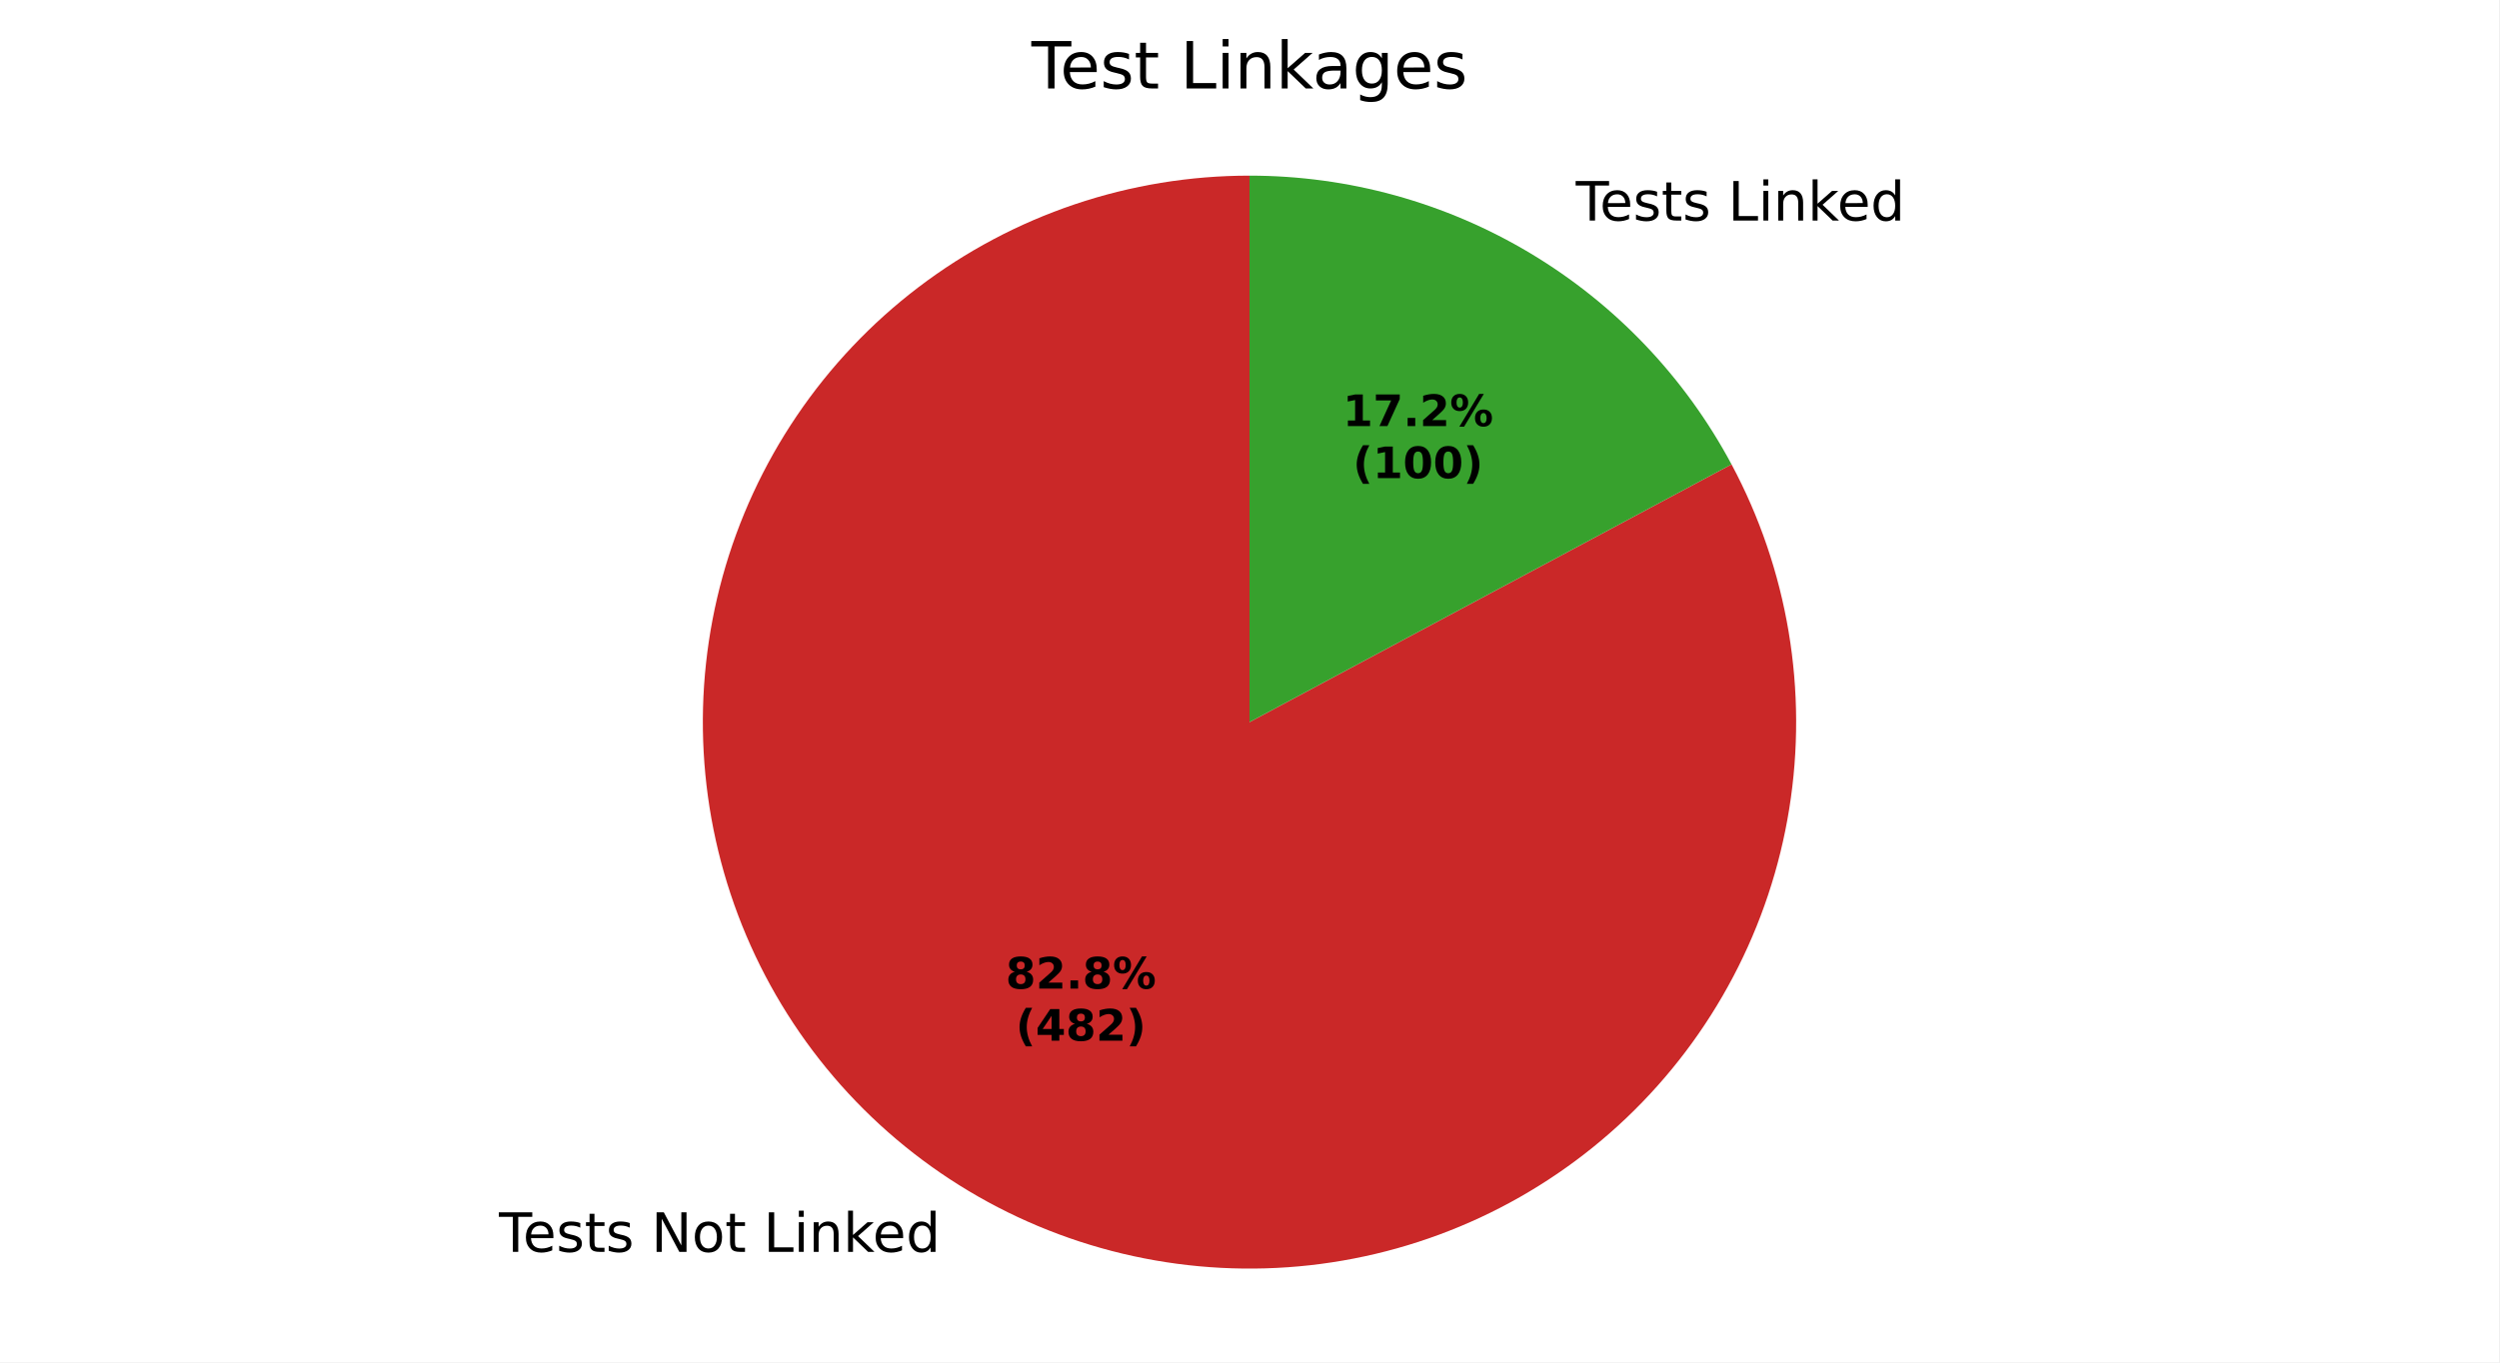
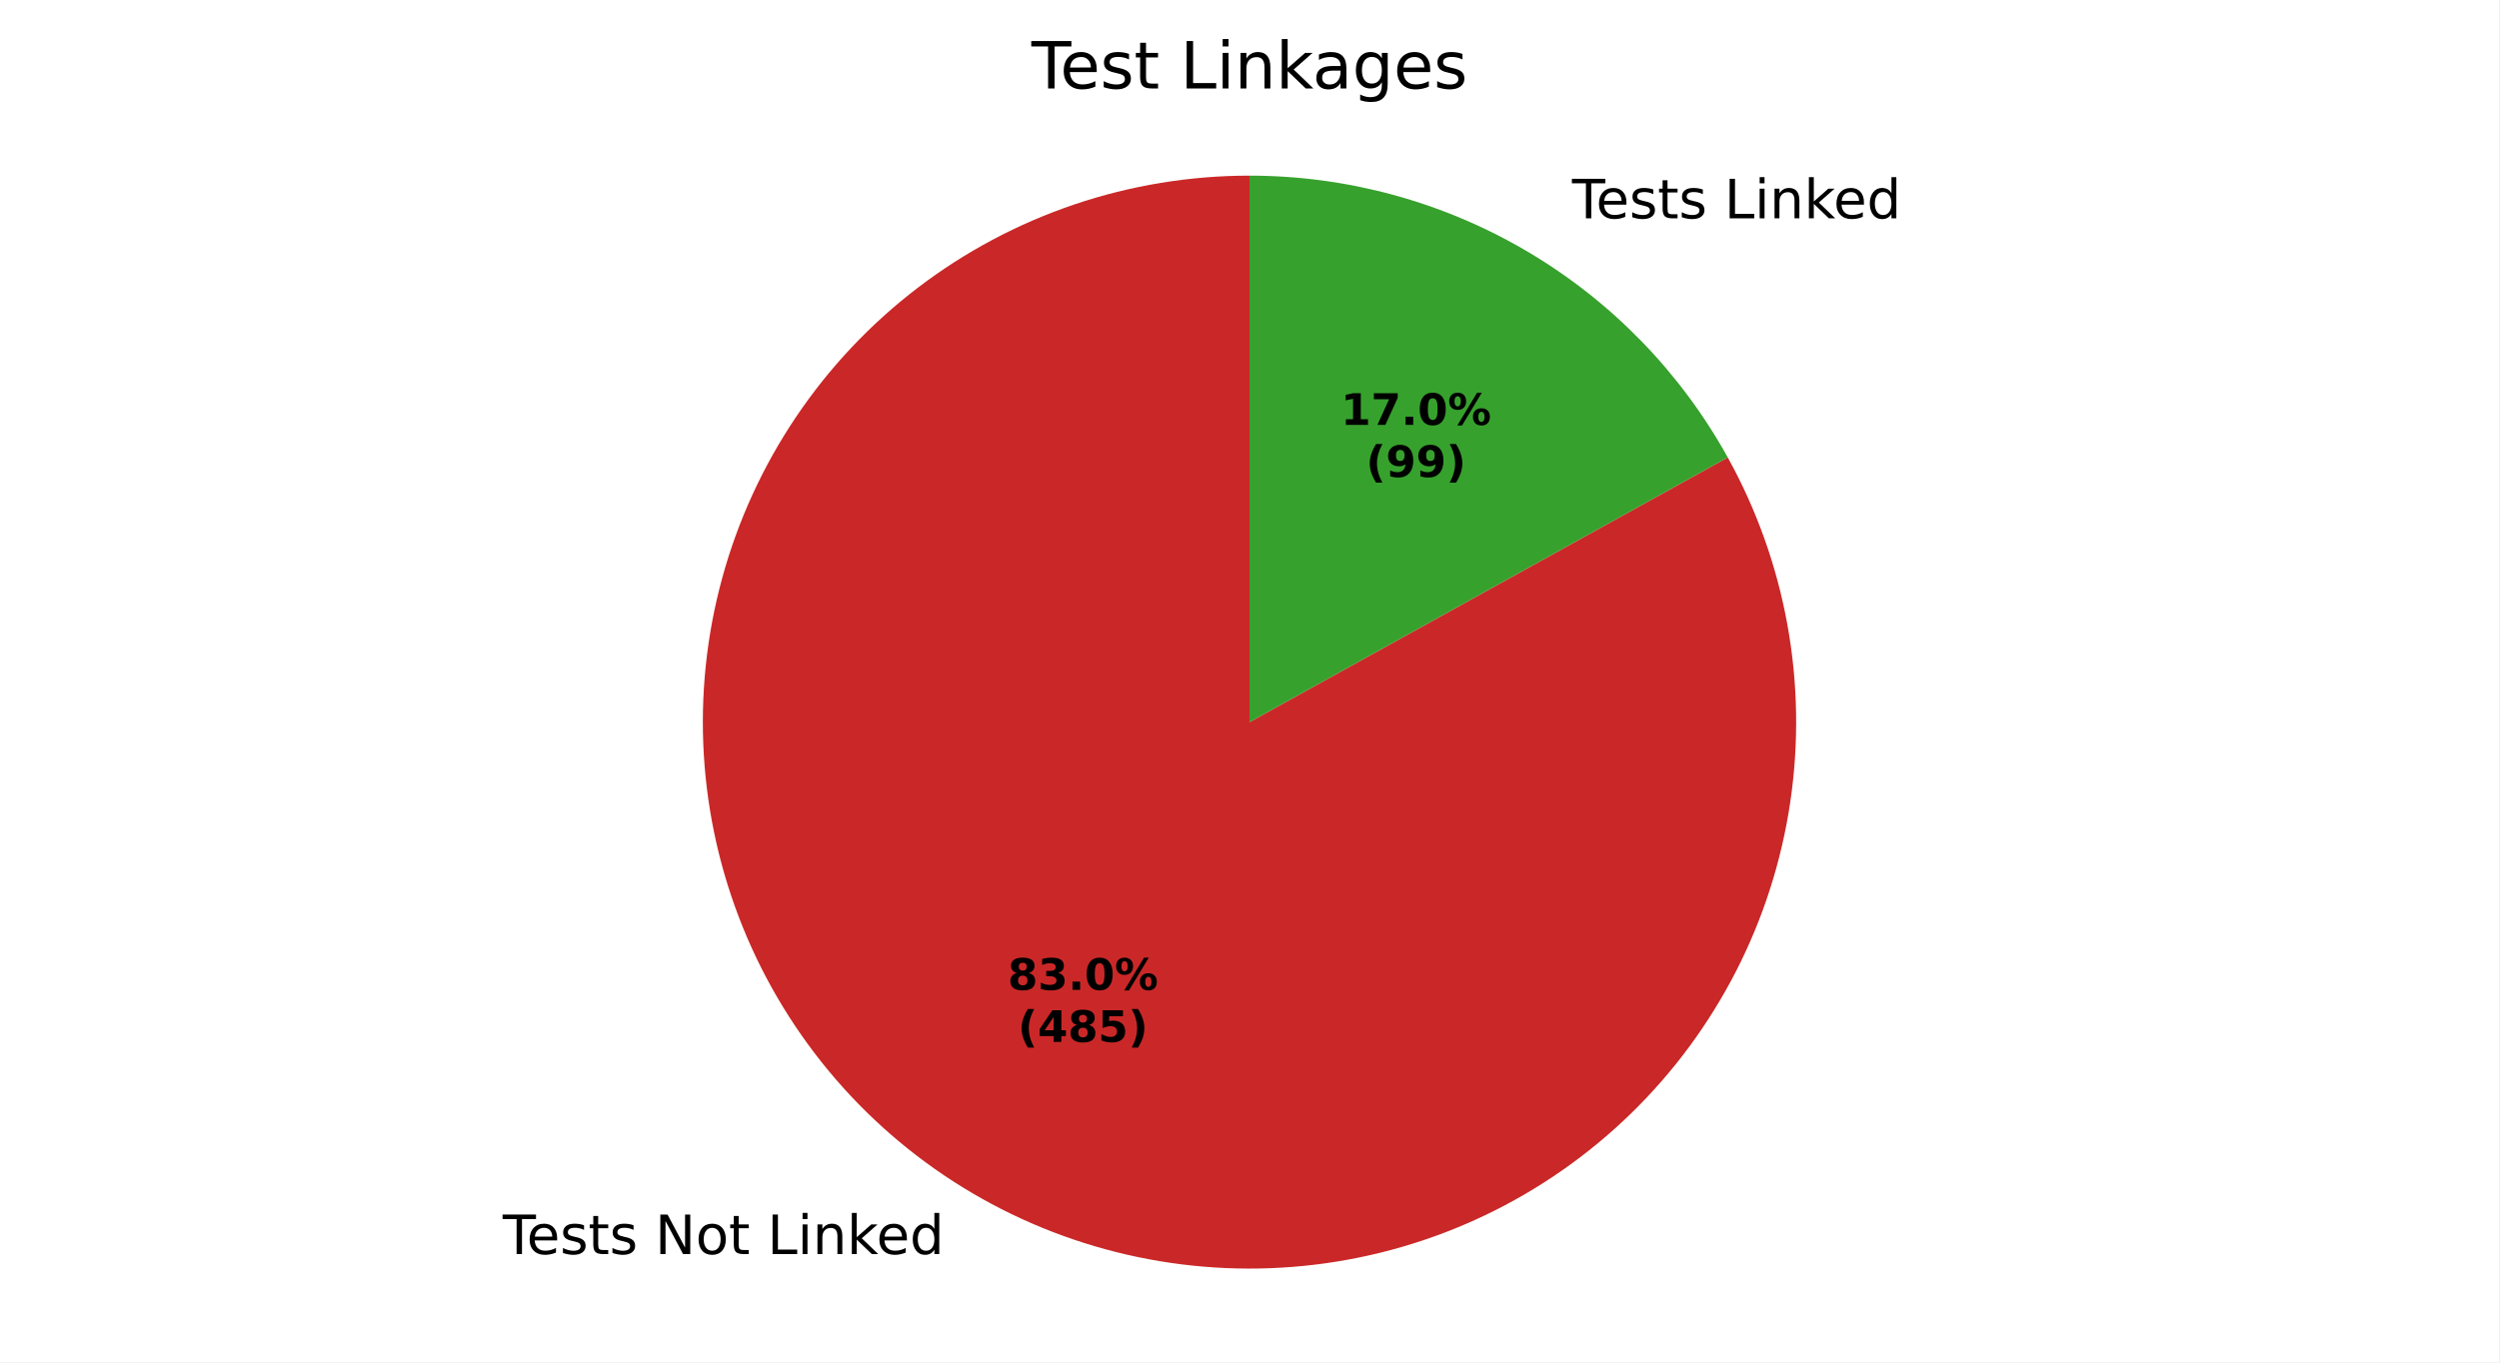
<svg xmlns="http://www.w3.org/2000/svg" xmlns:xlink="http://www.w3.org/1999/xlink" width="460.8pt" height="251.278pt" viewBox="0 0 460.8 251.278" version="1.1">
  <defs>
    <style type="text/css">*{stroke-linejoin: round; stroke-linecap: butt}</style>
  </defs>
  <g id="figure_1">
    <g id="patch_1">
      <path d="M 0 251.278  L 460.8 251.278  L 460.8 0  L 0 0  z " style="fill: #ffffff" />
    </g>
    <g id="axes_1">
      <g id="patch_2">
-         <path d="M 230.4 32.398  C 219.448 32.398 208.57 34.183 198.192 37.682  C 187.815 41.181 178.077 46.349 169.361 52.98  C 160.646 59.612 153.069 67.62 146.929 76.689  C 140.79 85.758 136.169 95.767 133.249 106.322  C 130.329 116.877 129.149 127.838 129.754 138.772  C 130.36 149.707 132.744 160.471 136.811 170.639  C 140.879 180.807 146.577 190.244 153.68 198.58  C 160.784 206.915 169.199 214.037 178.593 219.666  C 187.987 225.295 198.237 229.355 208.937 231.687  C 219.638 234.019 230.647 234.591 241.532 233.382  C 252.416 232.172 263.031 229.197 272.959 224.573  C 282.886 219.949 291.994 213.738 299.924 206.185  C 307.854 198.631 314.5 189.835 319.6 180.144  C 324.701 170.453 328.188 159.995 329.925 149.182  C 331.661 138.369 331.624 127.345 329.815 116.543  C 328.005 105.742 324.447 95.308 319.282 85.651  L 230.4 133.198  z " style="fill: #ca2828" />
+         <path d="M 230.4 32.398  C 219.418 32.398 208.509 34.193 198.106 37.711  C 187.703 41.23 177.944 46.425 169.216 53.091  C 160.489 59.757 152.909 67.804 146.777 76.915  C 140.645 86.026 136.043 96.078 133.153 106.673  C 130.263 117.268 129.124 128.265 129.78 139.227  C 130.437 150.19 132.881 160.971 137.016 171.146  C 141.15 181.32 146.919 190.75 154.095 199.064  C 161.272 207.377 169.758 214.462 179.219 220.038  C 188.681 225.614 198.99 229.607 209.739 231.858  C 220.488 234.109 231.533 234.588 242.436 233.277  C 253.34 231.966 263.956 228.881 273.865 224.146  C 283.774 219.41 292.842 213.087 300.711 205.427  C 308.581 197.766 315.145 188.871 320.146 179.093  C 325.146 169.315 328.515 158.786 330.119 147.922  C 331.723 137.057 331.541 126.003 329.58 115.198  C 327.619 104.392 323.905 93.979 318.585 84.371  L 230.4 133.198  z " style="fill: #ca2828" />
      </g>
      <g id="patch_3">
-         <path d="M 319.282 85.651  C 310.675 69.562 297.859 56.108 282.207 46.73  C 266.555 37.352 248.646 32.398 230.4 32.398  L 230.4 133.198  z " style="fill: #37a12d" />
+         <path d="M 318.585 84.371  C 309.866 68.625 297.087 55.497 281.581 46.358  C 266.074 37.219 248.399 32.398 230.4 32.398  L 230.4 133.198  z " style="fill: #37a12d" />
      </g>
      <g id="matplotlib.axis_1" />
      <g id="matplotlib.axis_2" />
      <g id="text_1">
-         <g transform="translate(92.01077 230.9107) scale(0.1 -0.1)">
+         <g transform="translate(92.69975 231.3202) scale(0.1 -0.1)">
          <defs>
            <path id="DejaVuSans-37" d="M -19 4666  L 3928 4666  L 3928 4134  L 2272 4134  L 2272 0  L 1638 0  L 1638 4134  L -19 4134  L -19 4666  z " transform="scale(0.015625)" />
            <path id="DejaVuSans-48" d="M 3597 1894  L 3597 1613  L 953 1613  Q 991 1019 1311 708  Q 1631 397 2203 397  Q 2534 397 2845 478  Q 3156 559 3463 722  L 3463 178  Q 3153 47 2828 -22  Q 2503 -91 2169 -91  Q 1331 -91 842 396  Q 353 884 353 1716  Q 353 2575 817 3079  Q 1281 3584 2069 3584  Q 2775 3584 3186 3129  Q 3597 2675 3597 1894  z M 3022 2063  Q 3016 2534 2758 2815  Q 2500 3097 2075 3097  Q 1594 3097 1305 2825  Q 1016 2553 972 2059  L 3022 2063  z " transform="scale(0.015625)" />
            <path id="DejaVuSans-56" d="M 2834 3397  L 2834 2853  Q 2591 2978 2328 3040  Q 2066 3103 1784 3103  Q 1356 3103 1142 2972  Q 928 2841 928 2578  Q 928 2378 1081 2264  Q 1234 2150 1697 2047  L 1894 2003  Q 2506 1872 2764 1633  Q 3022 1394 3022 966  Q 3022 478 2636 193  Q 2250 -91 1575 -91  Q 1294 -91 989 -36  Q 684 19 347 128  L 347 722  Q 666 556 975 473  Q 1284 391 1588 391  Q 1994 391 2212 530  Q 2431 669 2431 922  Q 2431 1156 2273 1281  Q 2116 1406 1581 1522  L 1381 1569  Q 847 1681 609 1914  Q 372 2147 372 2553  Q 372 3047 722 3315  Q 1072 3584 1716 3584  Q 2034 3584 2315 3537  Q 2597 3491 2834 3397  z " transform="scale(0.015625)" />
            <path id="DejaVuSans-57" d="M 1172 4494  L 1172 3500  L 2356 3500  L 2356 3053  L 1172 3053  L 1172 1153  Q 1172 725 1289 603  Q 1406 481 1766 481  L 2356 481  L 2356 0  L 1766 0  Q 1100 0 847 248  Q 594 497 594 1153  L 594 3053  L 172 3053  L 172 3500  L 594 3500  L 594 4494  L 1172 4494  z " transform="scale(0.015625)" />
            <path id="DejaVuSans-3" transform="scale(0.015625)" />
            <path id="DejaVuSans-31" d="M 628 4666  L 1478 4666  L 3547 763  L 3547 4666  L 4159 4666  L 4159 0  L 3309 0  L 1241 3903  L 1241 0  L 628 0  L 628 4666  z " transform="scale(0.015625)" />
            <path id="DejaVuSans-52" d="M 1959 3097  Q 1497 3097 1228 2736  Q 959 2375 959 1747  Q 959 1119 1226 758  Q 1494 397 1959 397  Q 2419 397 2687 759  Q 2956 1122 2956 1747  Q 2956 2369 2687 2733  Q 2419 3097 1959 3097  z M 1959 3584  Q 2709 3584 3137 3096  Q 3566 2609 3566 1747  Q 3566 888 3137 398  Q 2709 -91 1959 -91  Q 1206 -91 779 398  Q 353 888 353 1747  Q 353 2609 779 3096  Q 1206 3584 1959 3584  z " transform="scale(0.015625)" />
            <path id="DejaVuSans-2f" d="M 628 4666  L 1259 4666  L 1259 531  L 3531 531  L 3531 0  L 628 0  L 628 4666  z " transform="scale(0.015625)" />
            <path id="DejaVuSans-4c" d="M 603 3500  L 1178 3500  L 1178 0  L 603 0  L 603 3500  z M 603 4863  L 1178 4863  L 1178 4134  L 603 4134  L 603 4863  z " transform="scale(0.015625)" />
            <path id="DejaVuSans-51" d="M 3513 2113  L 3513 0  L 2938 0  L 2938 2094  Q 2938 2591 2744 2837  Q 2550 3084 2163 3084  Q 1697 3084 1428 2787  Q 1159 2491 1159 1978  L 1159 0  L 581 0  L 581 3500  L 1159 3500  L 1159 2956  Q 1366 3272 1645 3428  Q 1925 3584 2291 3584  Q 2894 3584 3203 3211  Q 3513 2838 3513 2113  z " transform="scale(0.015625)" />
            <path id="DejaVuSans-4e" d="M 581 4863  L 1159 4863  L 1159 1991  L 2875 3500  L 3609 3500  L 1753 1863  L 3688 0  L 2938 0  L 1159 1709  L 1159 0  L 581 0  L 581 4863  z " transform="scale(0.015625)" />
            <path id="DejaVuSans-47" d="M 2906 2969  L 2906 4863  L 3481 4863  L 3481 0  L 2906 0  L 2906 525  Q 2725 213 2448 61  Q 2172 -91 1784 -91  Q 1150 -91 751 415  Q 353 922 353 1747  Q 353 2572 751 3078  Q 1150 3584 1784 3584  Q 2172 3584 2448 3432  Q 2725 3281 2906 2969  z M 947 1747  Q 947 1113 1208 752  Q 1469 391 1925 391  Q 2381 391 2643 752  Q 2906 1113 2906 1747  Q 2906 2381 2643 2742  Q 2381 3103 1925 3103  Q 1469 3103 1208 2742  Q 947 2381 947 1747  z " transform="scale(0.015625)" />
          </defs>
          <use xlink:href="#DejaVuSans-37" />
          <use xlink:href="#DejaVuSans-48" transform="translate(44.09375 0)" />
          <use xlink:href="#DejaVuSans-56" transform="translate(105.625 0)" />
          <use xlink:href="#DejaVuSans-57" transform="translate(157.7188 0)" />
          <use xlink:href="#DejaVuSans-56" transform="translate(196.9219 0)" />
          <use xlink:href="#DejaVuSans-3" transform="translate(249.0156 0)" />
          <use xlink:href="#DejaVuSans-31" transform="translate(280.7969 0)" />
          <use xlink:href="#DejaVuSans-52" transform="translate(355.6094 0)" />
          <use xlink:href="#DejaVuSans-57" transform="translate(416.7969 0)" />
          <use xlink:href="#DejaVuSans-3" transform="translate(456 0)" />
          <use xlink:href="#DejaVuSans-2f" transform="translate(487.7812 0)" />
          <use xlink:href="#DejaVuSans-4c" transform="translate(543.5 0)" />
          <use xlink:href="#DejaVuSans-51" transform="translate(571.2812 0)" />
          <use xlink:href="#DejaVuSans-4e" transform="translate(634.6562 0)" />
          <use xlink:href="#DejaVuSans-48" transform="translate(689 0)" />
          <use xlink:href="#DejaVuSans-47" transform="translate(750.5312 0)" />
        </g>
      </g>
      <g id="text_2">
-         <g transform="translate(287.3877 40.68161) scale(0.1 -0.1)">
+         <g transform="translate(286.6987 40.27219) scale(0.1 -0.1)">
          <use xlink:href="#DejaVuSans-3" />
          <use xlink:href="#DejaVuSans-37" transform="translate(31.78125 0)" />
          <use xlink:href="#DejaVuSans-48" transform="translate(75.875 0)" />
          <use xlink:href="#DejaVuSans-56" transform="translate(137.4062 0)" />
          <use xlink:href="#DejaVuSans-57" transform="translate(189.5 0)" />
          <use xlink:href="#DejaVuSans-56" transform="translate(228.7031 0)" />
          <use xlink:href="#DejaVuSans-3" transform="translate(280.7969 0)" />
          <use xlink:href="#DejaVuSans-2f" transform="translate(312.5781 0)" />
          <use xlink:href="#DejaVuSans-4c" transform="translate(368.2969 0)" />
          <use xlink:href="#DejaVuSans-51" transform="translate(396.0781 0)" />
          <use xlink:href="#DejaVuSans-4e" transform="translate(459.4531 0)" />
          <use xlink:href="#DejaVuSans-48" transform="translate(513.7969 0)" />
          <use xlink:href="#DejaVuSans-47" transform="translate(575.3281 0)" />
        </g>
      </g>
      <g id="text_3">
-         <g transform="translate(185.4389 182.3561) scale(0.08 -0.08)">
+         <g transform="translate(185.8148 182.5795) scale(0.08 -0.08)">
          <defs>
            <path id="DejaVuSans-Bold-1b" d="M 2228 2088  Q 1891 2088 1709 1903  Q 1528 1719 1528 1375  Q 1528 1031 1709 848  Q 1891 666 2228 666  Q 2563 666 2741 848  Q 2919 1031 2919 1375  Q 2919 1722 2741 1905  Q 2563 2088 2228 2088  z M 1350 2484  Q 925 2613 709 2878  Q 494 3144 494 3541  Q 494 4131 934 4440  Q 1375 4750 2228 4750  Q 3075 4750 3515 4442  Q 3956 4134 3956 3541  Q 3956 3144 3739 2878  Q 3522 2613 3097 2484  Q 3572 2353 3814 2058  Q 4056 1763 4056 1313  Q 4056 619 3595 264  Q 3134 -91 2228 -91  Q 1319 -91 855 264  Q 391 619 391 1313  Q 391 1763 633 2058  Q 875 2353 1350 2484  z M 1631 3419  Q 1631 3141 1786 2991  Q 1941 2841 2228 2841  Q 2509 2841 2662 2991  Q 2816 3141 2816 3419  Q 2816 3697 2662 3845  Q 2509 3994 2228 3994  Q 1941 3994 1786 3844  Q 1631 3694 1631 3419  z " transform="scale(0.015625)" />
-             <path id="DejaVuSans-Bold-15" d="M 1844 884  L 3897 884  L 3897 0  L 506 0  L 506 884  L 2209 2388  Q 2438 2594 2547 2791  Q 2656 2988 2656 3200  Q 2656 3528 2436 3728  Q 2216 3928 1850 3928  Q 1569 3928 1234 3808  Q 900 3688 519 3450  L 519 4475  Q 925 4609 1322 4679  Q 1719 4750 2100 4750  Q 2938 4750 3402 4381  Q 3866 4013 3866 3353  Q 3866 2972 3669 2642  Q 3472 2313 2841 1759  L 1844 884  z " transform="scale(0.015625)" />
+             <path id="DejaVuSans-Bold-16" d="M 2981 2516  Q 3453 2394 3698 2092  Q 3944 1791 3944 1325  Q 3944 631 3412 270  Q 2881 -91 1863 -91  Q 1503 -91 1142 -33  Q 781 25 428 141  L 428 1069  Q 766 900 1098 814  Q 1431 728 1753 728  Q 2231 728 2486 893  Q 2741 1059 2741 1369  Q 2741 1688 2480 1852  Q 2219 2016 1709 2016  L 1228 2016  L 1228 2791  L 1734 2791  Q 2188 2791 2409 2933  Q 2631 3075 2631 3366  Q 2631 3634 2415 3781  Q 2200 3928 1806 3928  Q 1516 3928 1219 3862  Q 922 3797 628 3669  L 628 4550  Q 984 4650 1334 4700  Q 1684 4750 2022 4750  Q 2931 4750 3382 4451  Q 3834 4153 3834 3553  Q 3834 3144 3618 2883  Q 3403 2622 2981 2516  z " transform="scale(0.015625)" />
            <path id="DejaVuSans-Bold-11" d="M 653 1209  L 1778 1209  L 1778 0  L 653 0  L 653 1209  z " transform="scale(0.015625)" />
+             <path id="DejaVuSans-Bold-13" d="M 2944 2338  Q 2944 3213 2780 3570  Q 2616 3928 2228 3928  Q 1841 3928 1675 3570  Q 1509 3213 1509 2338  Q 1509 1453 1675 1090  Q 1841 728 2228 728  Q 2613 728 2778 1090  Q 2944 1453 2944 2338  z M 4147 2328  Q 4147 1169 3647 539  Q 3147 -91 2228 -91  Q 1306 -91 806 539  Q 306 1169 306 2328  Q 306 3491 806 4120  Q 1306 4750 2228 4750  Q 3147 4750 3647 4120  Q 4147 3491 4147 2328  z " transform="scale(0.015625)" />
            <path id="DejaVuSans-Bold-8" d="M 4959 1925  Q 4738 1925 4616 1733  Q 4494 1541 4494 1184  Q 4494 825 4614 633  Q 4734 441 4959 441  Q 5184 441 5303 633  Q 5422 825 5422 1184  Q 5422 1541 5301 1733  Q 5181 1925 4959 1925  z M 4959 2450  Q 5541 2450 5875 2112  Q 6209 1775 6209 1184  Q 6209 594 5875 251  Q 5541 -91 4959 -91  Q 4378 -91 4042 251  Q 3706 594 3706 1184  Q 3706 1772 4042 2111  Q 4378 2450 4959 2450  z M 2094 -91  L 1403 -91  L 4319 4750  L 5013 4750  L 2094 -91  z M 1453 4750  Q 2034 4750 2367 4411  Q 2700 4072 2700 3481  Q 2700 2891 2367 2550  Q 2034 2209 1453 2209  Q 872 2209 539 2550  Q 206 2891 206 3481  Q 206 4072 539 4411  Q 872 4750 1453 4750  z M 1453 4225  Q 1228 4225 1106 4031  Q 984 3838 984 3481  Q 984 3122 1106 2926  Q 1228 2731 1453 2731  Q 1678 2731 1798 2926  Q 1919 3122 1919 3481  Q 1919 3838 1797 4031  Q 1675 4225 1453 4225  z " transform="scale(0.015625)" />
          </defs>
          <use xlink:href="#DejaVuSans-Bold-1b" />
-           <use xlink:href="#DejaVuSans-Bold-15" transform="translate(69.57812 0)" />
+           <use xlink:href="#DejaVuSans-Bold-16" transform="translate(69.57812 0)" />
          <use xlink:href="#DejaVuSans-Bold-11" transform="translate(139.1562 0)" />
-           <use xlink:href="#DejaVuSans-Bold-1b" transform="translate(177.1406 0)" />
+           <use xlink:href="#DejaVuSans-Bold-13" transform="translate(177.1406 0)" />
          <use xlink:href="#DejaVuSans-Bold-8" transform="translate(246.7188 0)" />
        </g>
-         <g transform="translate(187.3102 191.9577) scale(0.08 -0.08)">
+         <g transform="translate(187.686 192.181) scale(0.08 -0.08)">
          <defs>
            <path id="DejaVuSans-Bold-b" d="M 2413 -844  L 1484 -844  Q 1006 -72 778 623  Q 550 1319 550 2003  Q 550 2688 779 3389  Q 1009 4091 1484 4856  L 2413 4856  Q 2013 4116 1813 3408  Q 1613 2700 1613 2009  Q 1613 1319 1811 609  Q 2009 -100 2413 -844  z " transform="scale(0.015625)" />
            <path id="DejaVuSans-Bold-17" d="M 2356 3675  L 1038 1722  L 2356 1722  L 2356 3675  z M 2156 4666  L 3494 4666  L 3494 1722  L 4159 1722  L 4159 850  L 3494 850  L 3494 0  L 2356 0  L 2356 850  L 288 850  L 288 1881  L 2156 4666  z " transform="scale(0.015625)" />
+             <path id="DejaVuSans-Bold-18" d="M 678 4666  L 3669 4666  L 3669 3781  L 1638 3781  L 1638 3059  Q 1775 3097 1914 3117  Q 2053 3138 2203 3138  Q 3056 3138 3531 2711  Q 4006 2284 4006 1522  Q 4006 766 3489 337  Q 2972 -91 2053 -91  Q 1656 -91 1267 -14  Q 878 63 494 219  L 494 1166  Q 875 947 1217 837  Q 1559 728 1863 728  Q 2300 728 2551 942  Q 2803 1156 2803 1522  Q 2803 1891 2551 2103  Q 2300 2316 1863 2316  Q 1603 2316 1309 2248  Q 1016 2181 678 2041  L 678 4666  z " transform="scale(0.015625)" />
            <path id="DejaVuSans-Bold-c" d="M 513 -844  Q 913 -100 1113 609  Q 1313 1319 1313 2009  Q 1313 2700 1113 3408  Q 913 4116 513 4856  L 1441 4856  Q 1916 4091 2145 3389  Q 2375 2688 2375 2003  Q 2375 1319 2147 623  Q 1919 -72 1441 -844  L 513 -844  z " transform="scale(0.015625)" />
          </defs>
          <use xlink:href="#DejaVuSans-Bold-b" />
          <use xlink:href="#DejaVuSans-Bold-17" transform="translate(45.70312 0)" />
          <use xlink:href="#DejaVuSans-Bold-1b" transform="translate(115.2812 0)" />
-           <use xlink:href="#DejaVuSans-Bold-15" transform="translate(184.8594 0)" />
+           <use xlink:href="#DejaVuSans-Bold-18" transform="translate(184.8594 0)" />
          <use xlink:href="#DejaVuSans-Bold-c" transform="translate(254.4375 0)" />
        </g>
      </g>
      <g id="text_4">
-         <g transform="translate(247.6073 78.5948) scale(0.08 -0.08)">
+         <g transform="translate(247.2315 78.37148) scale(0.08 -0.08)">
          <defs>
            <path id="DejaVuSans-Bold-14" d="M 750 831  L 1813 831  L 1813 3847  L 722 3622  L 722 4441  L 1806 4666  L 2950 4666  L 2950 831  L 4013 831  L 4013 0  L 750 0  L 750 831  z " transform="scale(0.015625)" />
            <path id="DejaVuSans-Bold-1a" d="M 428 4666  L 3944 4666  L 3944 3988  L 2125 0  L 953 0  L 2675 3781  L 428 3781  L 428 4666  z " transform="scale(0.015625)" />
          </defs>
          <use xlink:href="#DejaVuSans-Bold-14" />
          <use xlink:href="#DejaVuSans-Bold-1a" transform="translate(69.57812 0)" />
          <use xlink:href="#DejaVuSans-Bold-11" transform="translate(139.1562 0)" />
-           <use xlink:href="#DejaVuSans-Bold-15" transform="translate(177.1406 0)" />
+           <use xlink:href="#DejaVuSans-Bold-13" transform="translate(177.1406 0)" />
          <use xlink:href="#DejaVuSans-Bold-8" transform="translate(246.7188 0)" />
        </g>
-         <g transform="translate(249.4786 88.19636) scale(0.08 -0.08)">
+         <g transform="translate(251.8859 87.97304) scale(0.08 -0.08)">
          <defs>
-             <path id="DejaVuSans-Bold-13" d="M 2944 2338  Q 2944 3213 2780 3570  Q 2616 3928 2228 3928  Q 1841 3928 1675 3570  Q 1509 3213 1509 2338  Q 1509 1453 1675 1090  Q 1841 728 2228 728  Q 2613 728 2778 1090  Q 2944 1453 2944 2338  z M 4147 2328  Q 4147 1169 3647 539  Q 3147 -91 2228 -91  Q 1306 -91 806 539  Q 306 1169 306 2328  Q 306 3491 806 4120  Q 1306 4750 2228 4750  Q 3147 4750 3647 4120  Q 4147 3491 4147 2328  z " transform="scale(0.015625)" />
+             <path id="DejaVuSans-Bold-1c" d="M 641 103  L 641 966  Q 928 831 1190 764  Q 1453 697 1709 697  Q 2247 697 2547 995  Q 2847 1294 2900 1881  Q 2688 1725 2447 1647  Q 2206 1569 1925 1569  Q 1209 1569 770 1986  Q 331 2403 331 3084  Q 331 3838 820 4291  Q 1309 4744 2131 4744  Q 3044 4744 3544 4128  Q 4044 3513 4044 2388  Q 4044 1231 3459 570  Q 2875 -91 1856 -91  Q 1528 -91 1228 -42  Q 928 6 641 103  z M 2125 2350  Q 2441 2350 2600 2554  Q 2759 2759 2759 3169  Q 2759 3575 2600 3781  Q 2441 3988 2125 3988  Q 1809 3988 1650 3781  Q 1491 3575 1491 3169  Q 1491 2759 1650 2554  Q 1809 2350 2125 2350  z " transform="scale(0.015625)" />
          </defs>
          <use xlink:href="#DejaVuSans-Bold-b" />
-           <use xlink:href="#DejaVuSans-Bold-14" transform="translate(45.70312 0)" />
-           <use xlink:href="#DejaVuSans-Bold-13" transform="translate(115.2812 0)" />
-           <use xlink:href="#DejaVuSans-Bold-13" transform="translate(184.8594 0)" />
-           <use xlink:href="#DejaVuSans-Bold-c" transform="translate(254.4375 0)" />
+           <use xlink:href="#DejaVuSans-Bold-1c" transform="translate(45.70312 0)" />
+           <use xlink:href="#DejaVuSans-Bold-1c" transform="translate(115.2812 0)" />
+           <use xlink:href="#DejaVuSans-Bold-c" transform="translate(184.8594 0)" />
        </g>
      </g>
      <g id="text_5">
        <g transform="translate(190.1925 16.31812) scale(0.12 -0.12)">
          <defs>
            <path id="DejaVuSans-44" d="M 2194 1759  Q 1497 1759 1228 1600  Q 959 1441 959 1056  Q 959 750 1161 570  Q 1363 391 1709 391  Q 2188 391 2477 730  Q 2766 1069 2766 1631  L 2766 1759  L 2194 1759  z M 3341 1997  L 3341 0  L 2766 0  L 2766 531  Q 2569 213 2275 61  Q 1981 -91 1556 -91  Q 1019 -91 701 211  Q 384 513 384 1019  Q 384 1609 779 1909  Q 1175 2209 1959 2209  L 2766 2209  L 2766 2266  Q 2766 2663 2505 2880  Q 2244 3097 1772 3097  Q 1472 3097 1187 3025  Q 903 2953 641 2809  L 641 3341  Q 956 3463 1253 3523  Q 1550 3584 1831 3584  Q 2591 3584 2966 3190  Q 3341 2797 3341 1997  z " transform="scale(0.015625)" />
            <path id="DejaVuSans-4a" d="M 2906 1791  Q 2906 2416 2648 2759  Q 2391 3103 1925 3103  Q 1463 3103 1205 2759  Q 947 2416 947 1791  Q 947 1169 1205 825  Q 1463 481 1925 481  Q 2391 481 2648 825  Q 2906 1169 2906 1791  z M 3481 434  Q 3481 -459 3084 -895  Q 2688 -1331 1869 -1331  Q 1566 -1331 1297 -1286  Q 1028 -1241 775 -1147  L 775 -588  Q 1028 -725 1275 -790  Q 1522 -856 1778 -856  Q 2344 -856 2625 -561  Q 2906 -266 2906 331  L 2906 616  Q 2728 306 2450 153  Q 2172 0 1784 0  Q 1141 0 747 490  Q 353 981 353 1791  Q 353 2603 747 3093  Q 1141 3584 1784 3584  Q 2172 3584 2450 3431  Q 2728 3278 2906 2969  L 2906 3500  L 3481 3500  L 3481 434  z " transform="scale(0.015625)" />
          </defs>
          <use xlink:href="#DejaVuSans-37" />
          <use xlink:href="#DejaVuSans-48" transform="translate(44.09375 0)" />
          <use xlink:href="#DejaVuSans-56" transform="translate(105.625 0)" />
          <use xlink:href="#DejaVuSans-57" transform="translate(157.7188 0)" />
          <use xlink:href="#DejaVuSans-3" transform="translate(196.9219 0)" />
          <use xlink:href="#DejaVuSans-2f" transform="translate(228.7031 0)" />
          <use xlink:href="#DejaVuSans-4c" transform="translate(284.4219 0)" />
          <use xlink:href="#DejaVuSans-51" transform="translate(312.2031 0)" />
          <use xlink:href="#DejaVuSans-4e" transform="translate(375.5781 0)" />
          <use xlink:href="#DejaVuSans-44" transform="translate(431.7344 0)" />
          <use xlink:href="#DejaVuSans-4a" transform="translate(493.0156 0)" />
          <use xlink:href="#DejaVuSans-48" transform="translate(556.5 0)" />
          <use xlink:href="#DejaVuSans-56" transform="translate(618.0312 0)" />
        </g>
      </g>
    </g>
  </g>
</svg>
